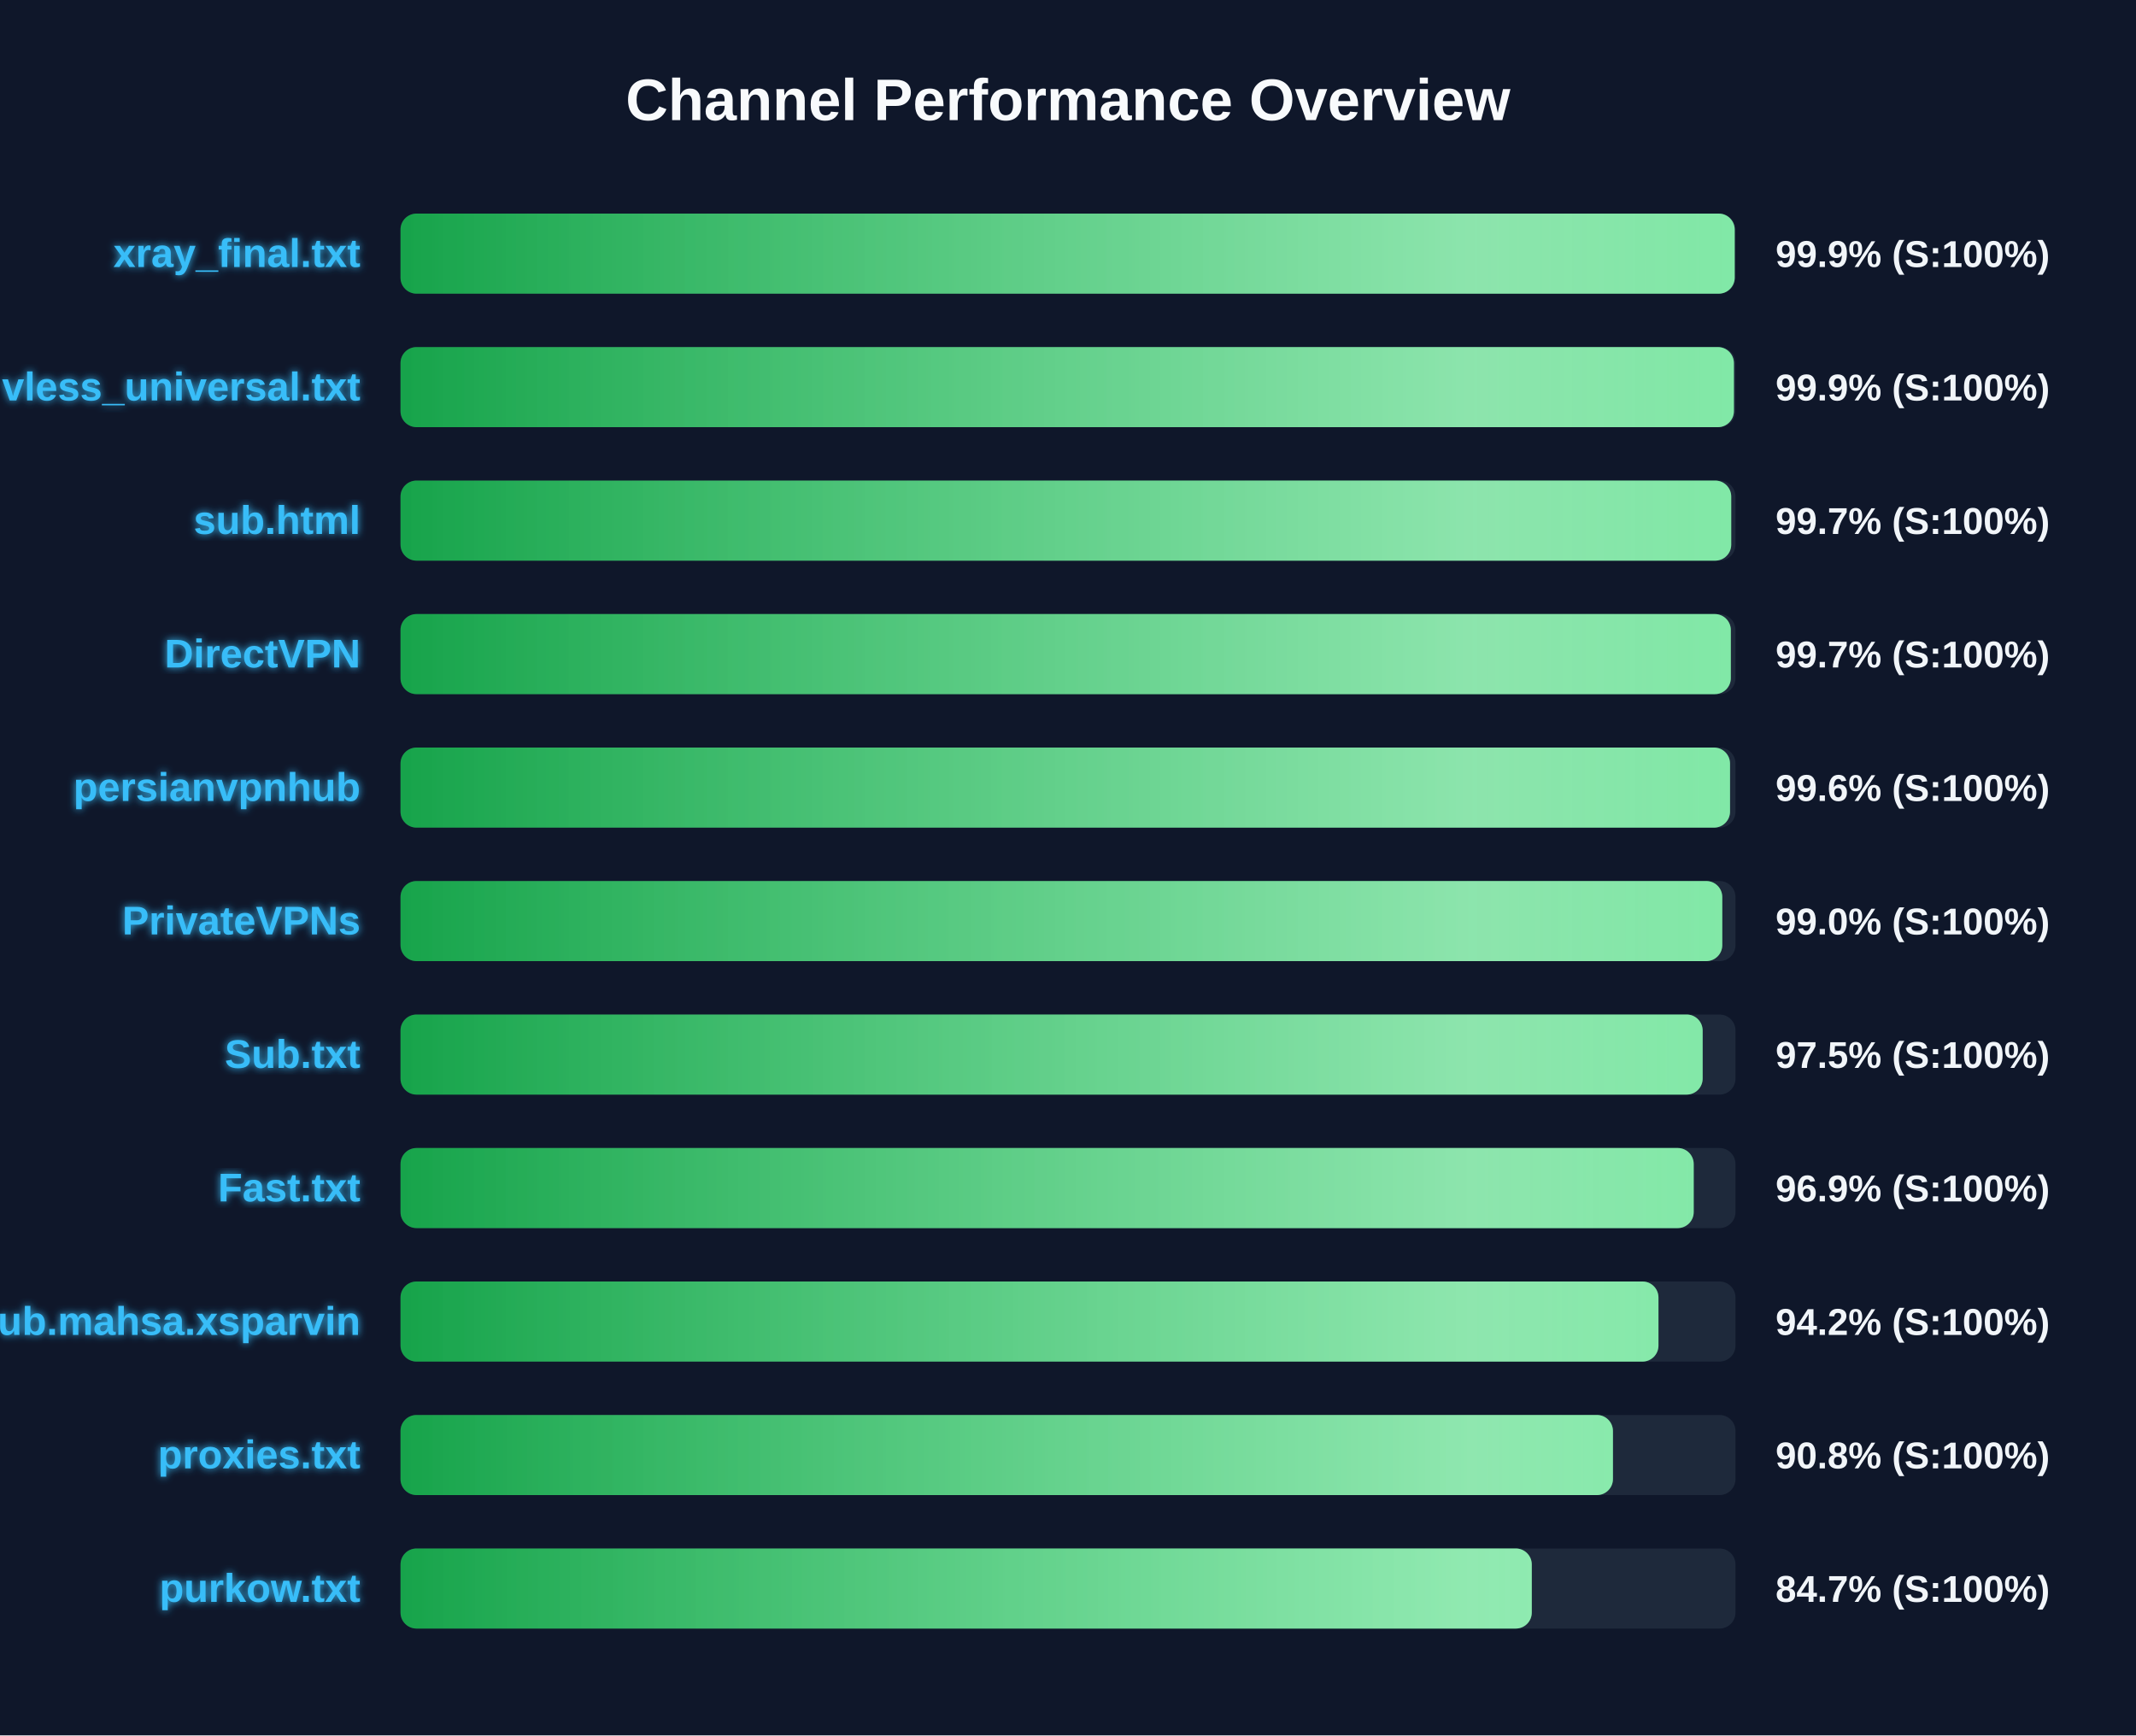
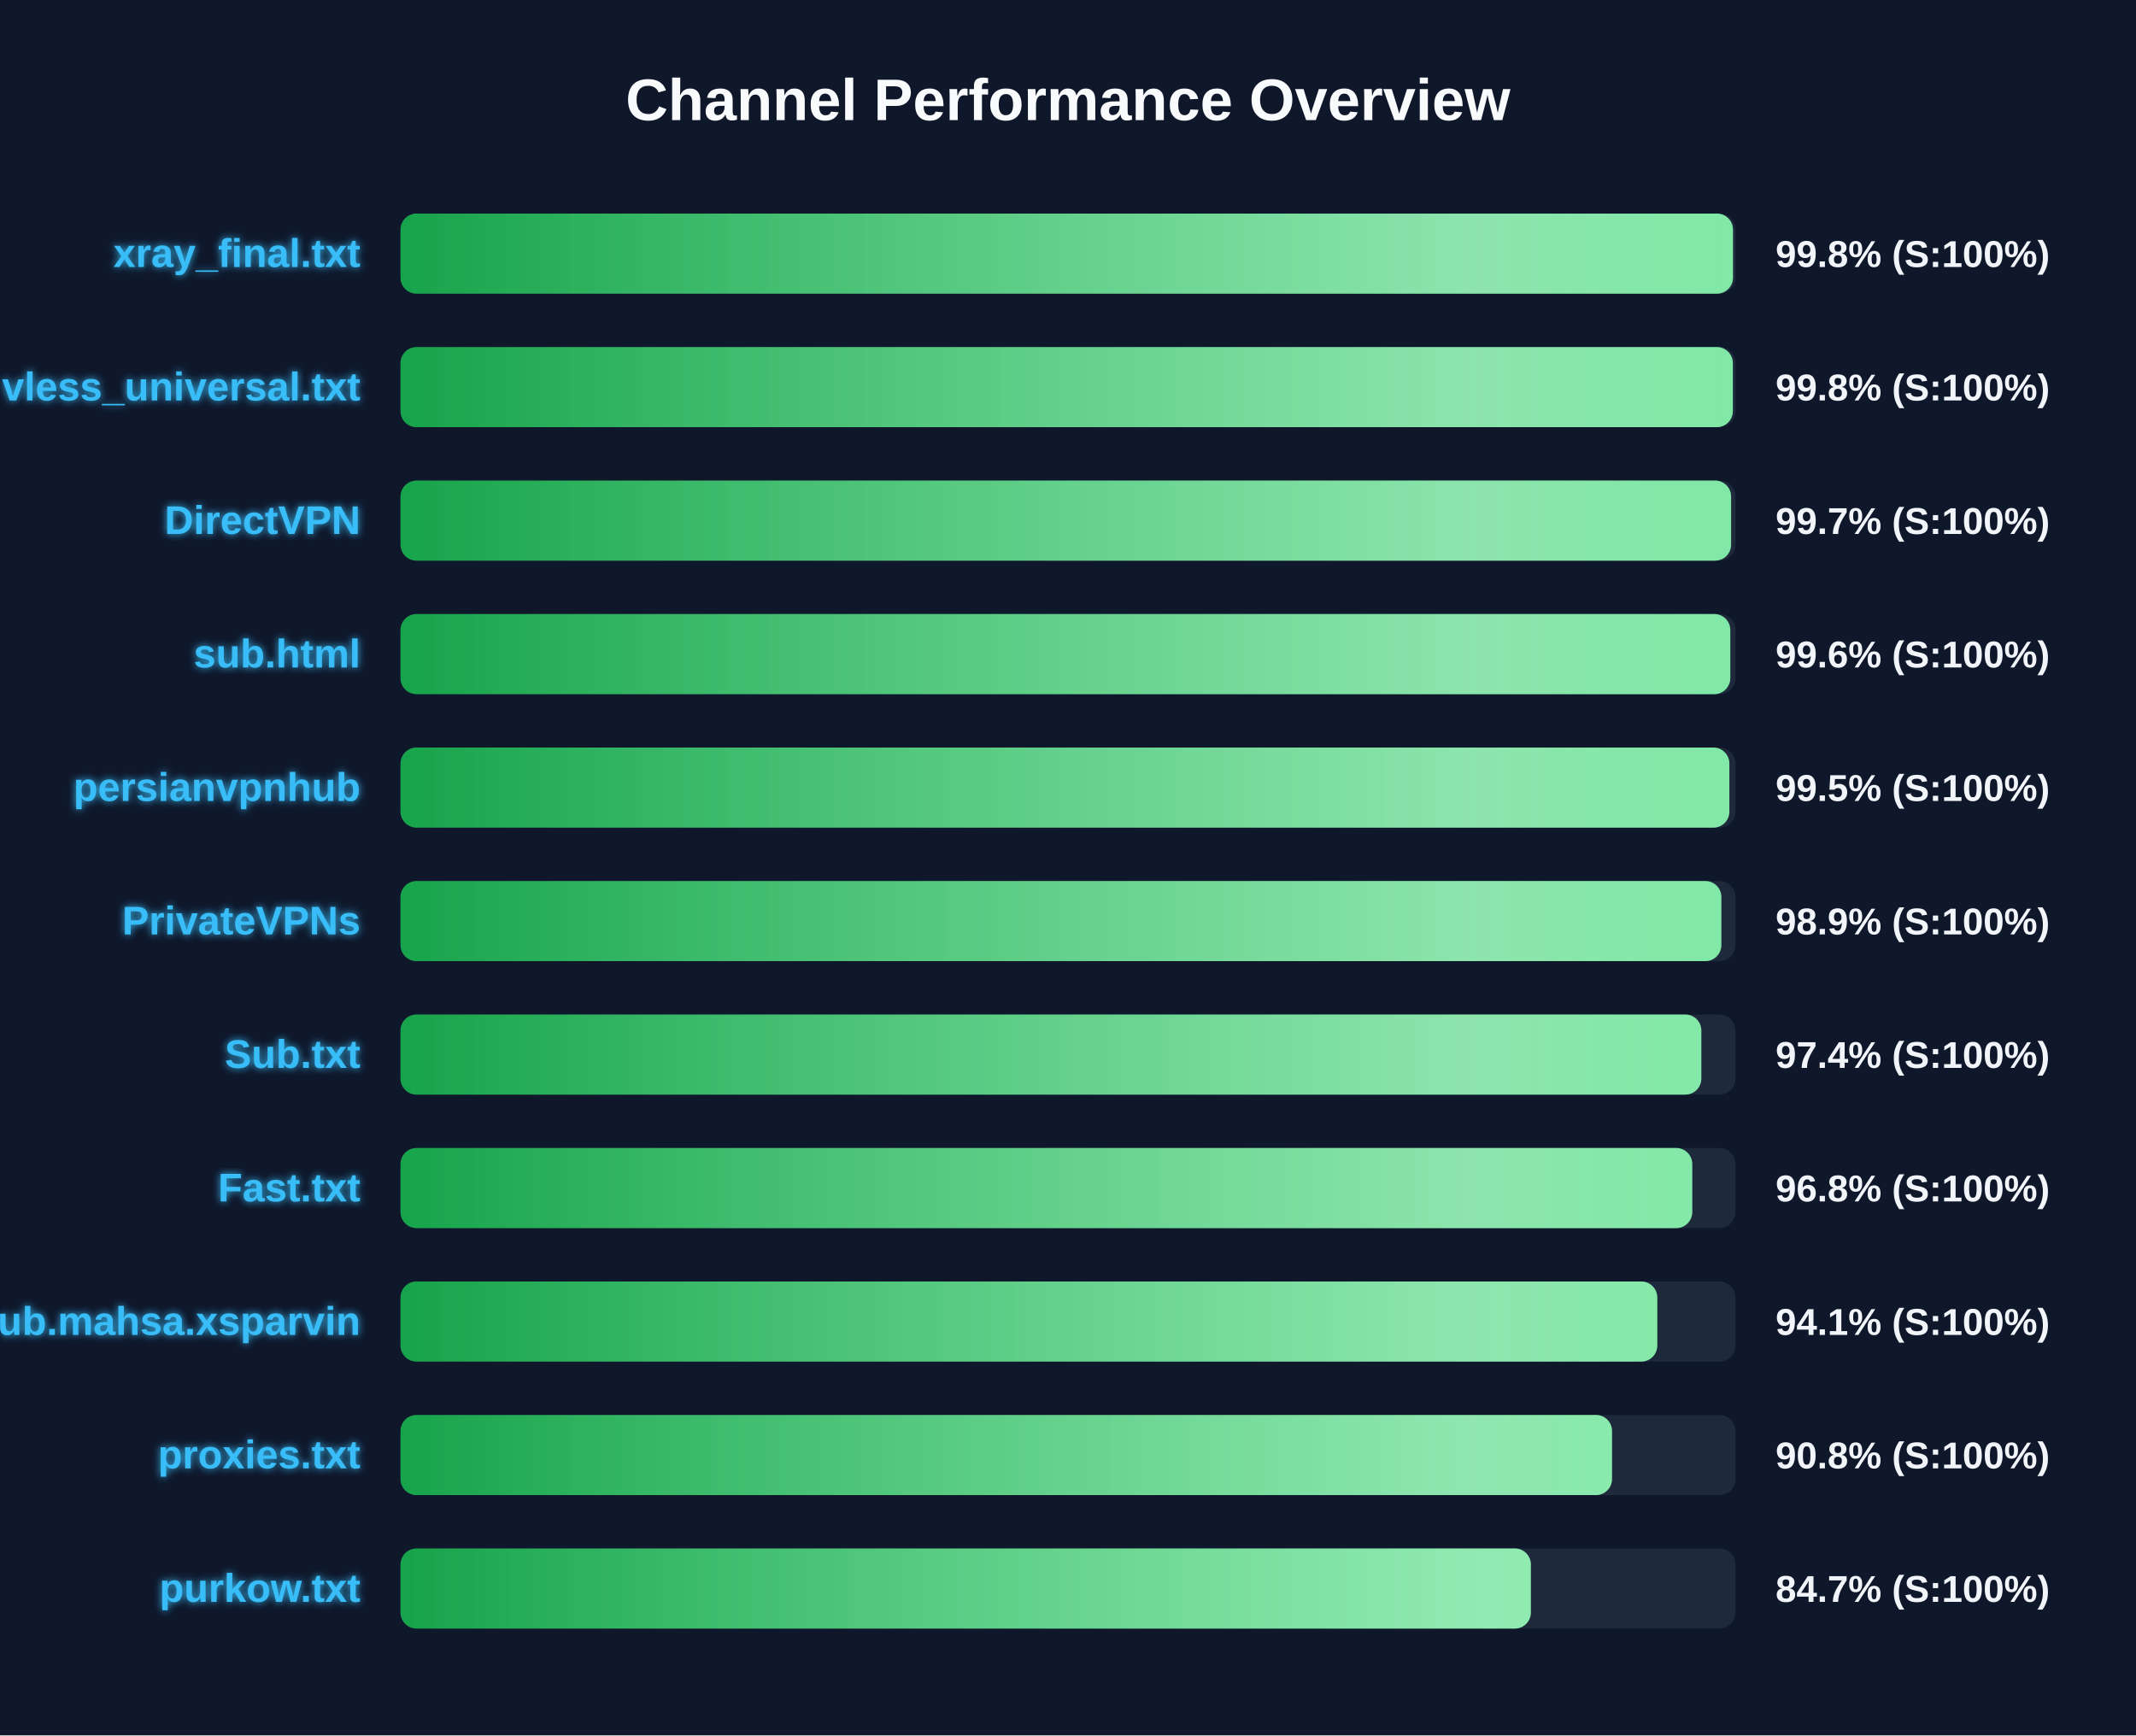
<svg xmlns="http://www.w3.org/2000/svg" width="800" height="650" version="1.1">
  <defs>
    <linearGradient id="grad-green" x1="0%" y1="0%" x2="100%" y2="0%">
      <stop offset="0%" stop-color="#16a34a" />
      <stop offset="100%" stop-color="#4ade80" />
    </linearGradient>
    <linearGradient id="grad-yellow" x1="0%" y1="0%" x2="100%" y2="0%">
      <stop offset="0%" stop-color="#ca8a04" />
      <stop offset="100%" stop-color="#fde047" />
    </linearGradient>
    <linearGradient id="grad-red" x1="0%" y1="0%" x2="100%" y2="0%">
      <stop offset="0%" stop-color="#dc2626" />
      <stop offset="100%" stop-color="#f87171" />
    </linearGradient>
    <linearGradient id="shimmer" x1="0%" y1="0%" x2="100%" y2="0%">
      <stop offset="0%" stop-color="rgba(255,255,255,0)" />
      <stop offset="50%" stop-color="rgba(255,255,255,0.4)" />
      <stop offset="100%" stop-color="rgba(255,255,255,0)" />
    </linearGradient>
    <filter id="glow" x="-20%" y="-20%" width="140%" height="140%">
      <feGaussianBlur stdDeviation="1.5" result="blur" />
      <feComposite in="SourceGraphic" in2="blur" operator="over" />
    </filter>
  </defs>
  <style>
        .bg-rect { fill: #0f172a; }
        .title { font: bold 22px 'Segoe UI', Arial, sans-serif; fill: #f8fafc; }
        .row { font: bold 15px 'Segoe UI', Arial, sans-serif; fill: #38bdf8; filter: url(#glow); }
        .score { font: bold 14px 'Segoe UI', Arial, sans-serif; fill: #f1f5f9; }
        @keyframes shimmer-anim {
            0% { transform: translateX(-100%); }
            100% { transform: translateX(200%); }
        }
        .shimmer-rect {
            animation: shimmer-anim 2.5s infinite linear;
        }
    </style>
  <rect width="100%" height="100%" class="bg-rect" />
  <text x="400" y="45" text-anchor="middle" class="title">Channel Performance Overview</text>
  <rect x="150" y="80" width="500" height="30" fill="#1e293b" rx="6" />
  <clipPath id="clip-0">
-     <rect x="150" y="80" width="499.7" height="30" rx="6" />
+     <rect x="150" y="80" width="499.05" height="30" rx="6" />
  </clipPath>
-   <rect x="150" y="80" width="499.7" height="30" fill="url(#grad-green)" rx="6" />
+   <rect x="150" y="80" width="499.05" height="30" fill="url(#grad-green)" rx="6" />
  <g clip-path="url(#clip-0)">
    <rect x="150" y="80" width="100%" height="30" fill="url(#shimmer)" class="shimmer-rect" />
  </g>
  <text x="135" y="100" text-anchor="end" class="row">xray_final.txt</text>
-   <text x="665" y="100" text-anchor="start" class="score">99.9% (S:100%)</text>
+   <text x="665" y="100" text-anchor="start" class="score">99.8% (S:100%)</text>
  <rect x="150" y="130" width="500" height="30" fill="#1e293b" rx="6" />
  <clipPath id="clip-1">
-     <rect x="150" y="130" width="499.4" height="30" rx="6" />
+     <rect x="150" y="130" width="499.0" height="30" rx="6" />
  </clipPath>
-   <rect x="150" y="130" width="499.4" height="30" fill="url(#grad-green)" rx="6" />
+   <rect x="150" y="130" width="499.0" height="30" fill="url(#grad-green)" rx="6" />
  <g clip-path="url(#clip-1)">
    <rect x="150" y="130" width="100%" height="30" fill="url(#shimmer)" class="shimmer-rect" />
  </g>
  <text x="135" y="150" text-anchor="end" class="row">vless_universal.txt</text>
-   <text x="665" y="150" text-anchor="start" class="score">99.9% (S:100%)</text>
+   <text x="665" y="150" text-anchor="start" class="score">99.8% (S:100%)</text>
  <rect x="150" y="180" width="500" height="30" fill="#1e293b" rx="6" />
  <clipPath id="clip-2">
-     <rect x="150" y="180" width="498.4" height="30" rx="6" />
+     <rect x="150" y="180" width="498.35" height="30" rx="6" />
  </clipPath>
-   <rect x="150" y="180" width="498.4" height="30" fill="url(#grad-green)" rx="6" />
+   <rect x="150" y="180" width="498.35" height="30" fill="url(#grad-green)" rx="6" />
  <g clip-path="url(#clip-2)">
    <rect x="150" y="180" width="100%" height="30" fill="url(#shimmer)" class="shimmer-rect" />
  </g>
-   <text x="135" y="200" text-anchor="end" class="row">sub.html</text>
+   <text x="135" y="200" text-anchor="end" class="row">DirectVPN</text>
  <text x="665" y="200" text-anchor="start" class="score">99.7% (S:100%)</text>
  <rect x="150" y="230" width="500" height="30" fill="#1e293b" rx="6" />
  <clipPath id="clip-3">
-     <rect x="150" y="230" width="498.25" height="30" rx="6" />
+     <rect x="150" y="230" width="498.05" height="30" rx="6" />
  </clipPath>
-   <rect x="150" y="230" width="498.25" height="30" fill="url(#grad-green)" rx="6" />
+   <rect x="150" y="230" width="498.05" height="30" fill="url(#grad-green)" rx="6" />
  <g clip-path="url(#clip-3)">
    <rect x="150" y="230" width="100%" height="30" fill="url(#shimmer)" class="shimmer-rect" />
  </g>
-   <text x="135" y="250" text-anchor="end" class="row">DirectVPN</text>
-   <text x="665" y="250" text-anchor="start" class="score">99.7% (S:100%)</text>
+   <text x="135" y="250" text-anchor="end" class="row">sub.html</text>
+   <text x="665" y="250" text-anchor="start" class="score">99.6% (S:100%)</text>
  <rect x="150" y="280" width="500" height="30" fill="#1e293b" rx="6" />
  <clipPath id="clip-4">
-     <rect x="150" y="280" width="497.95" height="30" rx="6" />
+     <rect x="150" y="280" width="497.7" height="30" rx="6" />
  </clipPath>
-   <rect x="150" y="280" width="497.95" height="30" fill="url(#grad-green)" rx="6" />
+   <rect x="150" y="280" width="497.7" height="30" fill="url(#grad-green)" rx="6" />
  <g clip-path="url(#clip-4)">
    <rect x="150" y="280" width="100%" height="30" fill="url(#shimmer)" class="shimmer-rect" />
  </g>
  <text x="135" y="300" text-anchor="end" class="row">persianvpnhub</text>
-   <text x="665" y="300" text-anchor="start" class="score">99.6% (S:100%)</text>
+   <text x="665" y="300" text-anchor="start" class="score">99.5% (S:100%)</text>
  <rect x="150" y="330" width="500" height="30" fill="#1e293b" rx="6" />
  <clipPath id="clip-5">
-     <rect x="150" y="330" width="495.05" height="30" rx="6" />
+     <rect x="150" y="330" width="494.7" height="30" rx="6" />
  </clipPath>
-   <rect x="150" y="330" width="495.05" height="30" fill="url(#grad-green)" rx="6" />
+   <rect x="150" y="330" width="494.7" height="30" fill="url(#grad-green)" rx="6" />
  <g clip-path="url(#clip-5)">
    <rect x="150" y="330" width="100%" height="30" fill="url(#shimmer)" class="shimmer-rect" />
  </g>
  <text x="135" y="350" text-anchor="end" class="row">PrivateVPNs</text>
-   <text x="665" y="350" text-anchor="start" class="score">99.0% (S:100%)</text>
+   <text x="665" y="350" text-anchor="start" class="score">98.9% (S:100%)</text>
  <rect x="150" y="380" width="500" height="30" fill="#1e293b" rx="6" />
  <clipPath id="clip-6">
-     <rect x="150" y="380" width="487.7" height="30" rx="6" />
+     <rect x="150" y="380" width="487.2" height="30" rx="6" />
  </clipPath>
-   <rect x="150" y="380" width="487.7" height="30" fill="url(#grad-green)" rx="6" />
+   <rect x="150" y="380" width="487.2" height="30" fill="url(#grad-green)" rx="6" />
  <g clip-path="url(#clip-6)">
    <rect x="150" y="380" width="100%" height="30" fill="url(#shimmer)" class="shimmer-rect" />
  </g>
  <text x="135" y="400" text-anchor="end" class="row">Sub.txt</text>
-   <text x="665" y="400" text-anchor="start" class="score">97.5% (S:100%)</text>
+   <text x="665" y="400" text-anchor="start" class="score">97.4% (S:100%)</text>
  <rect x="150" y="430" width="500" height="30" fill="#1e293b" rx="6" />
  <clipPath id="clip-7">
-     <rect x="150" y="430" width="484.35" height="30" rx="6" />
+     <rect x="150" y="430" width="483.8" height="30" rx="6" />
  </clipPath>
-   <rect x="150" y="430" width="484.35" height="30" fill="url(#grad-green)" rx="6" />
+   <rect x="150" y="430" width="483.8" height="30" fill="url(#grad-green)" rx="6" />
  <g clip-path="url(#clip-7)">
    <rect x="150" y="430" width="100%" height="30" fill="url(#shimmer)" class="shimmer-rect" />
  </g>
  <text x="135" y="450" text-anchor="end" class="row">Fast.txt</text>
-   <text x="665" y="450" text-anchor="start" class="score">96.9% (S:100%)</text>
+   <text x="665" y="450" text-anchor="start" class="score">96.8% (S:100%)</text>
  <rect x="150" y="480" width="500" height="30" fill="#1e293b" rx="6" />
  <clipPath id="clip-8">
-     <rect x="150" y="480" width="471.15" height="30" rx="6" />
+     <rect x="150" y="480" width="470.7" height="30" rx="6" />
  </clipPath>
-   <rect x="150" y="480" width="471.15" height="30" fill="url(#grad-green)" rx="6" />
+   <rect x="150" y="480" width="470.7" height="30" fill="url(#grad-green)" rx="6" />
  <g clip-path="url(#clip-8)">
    <rect x="150" y="480" width="100%" height="30" fill="url(#shimmer)" class="shimmer-rect" />
  </g>
  <text x="135" y="500" text-anchor="end" class="row">Sub.mahsa.xsparvin</text>
-   <text x="665" y="500" text-anchor="start" class="score">94.2% (S:100%)</text>
+   <text x="665" y="500" text-anchor="start" class="score">94.1% (S:100%)</text>
  <rect x="150" y="530" width="500" height="30" fill="#1e293b" rx="6" />
  <clipPath id="clip-9">
-     <rect x="150" y="530" width="454.1" height="30" rx="6" />
+     <rect x="150" y="530" width="453.75" height="30" rx="6" />
  </clipPath>
-   <rect x="150" y="530" width="454.1" height="30" fill="url(#grad-green)" rx="6" />
+   <rect x="150" y="530" width="453.75" height="30" fill="url(#grad-green)" rx="6" />
  <g clip-path="url(#clip-9)">
    <rect x="150" y="530" width="100%" height="30" fill="url(#shimmer)" class="shimmer-rect" />
  </g>
  <text x="135" y="550" text-anchor="end" class="row">proxies.txt</text>
  <text x="665" y="550" text-anchor="start" class="score">90.8% (S:100%)</text>
  <rect x="150" y="580" width="500" height="30" fill="#1e293b" rx="6" />
  <clipPath id="clip-10">
-     <rect x="150" y="580" width="423.7" height="30" rx="6" />
+     <rect x="150" y="580" width="423.35" height="30" rx="6" />
  </clipPath>
-   <rect x="150" y="580" width="423.7" height="30" fill="url(#grad-green)" rx="6" />
+   <rect x="150" y="580" width="423.35" height="30" fill="url(#grad-green)" rx="6" />
  <g clip-path="url(#clip-10)">
    <rect x="150" y="580" width="100%" height="30" fill="url(#shimmer)" class="shimmer-rect" />
  </g>
  <text x="135" y="600" text-anchor="end" class="row">purkow.txt</text>
  <text x="665" y="600" text-anchor="start" class="score">84.7% (S:100%)</text>
</svg>
